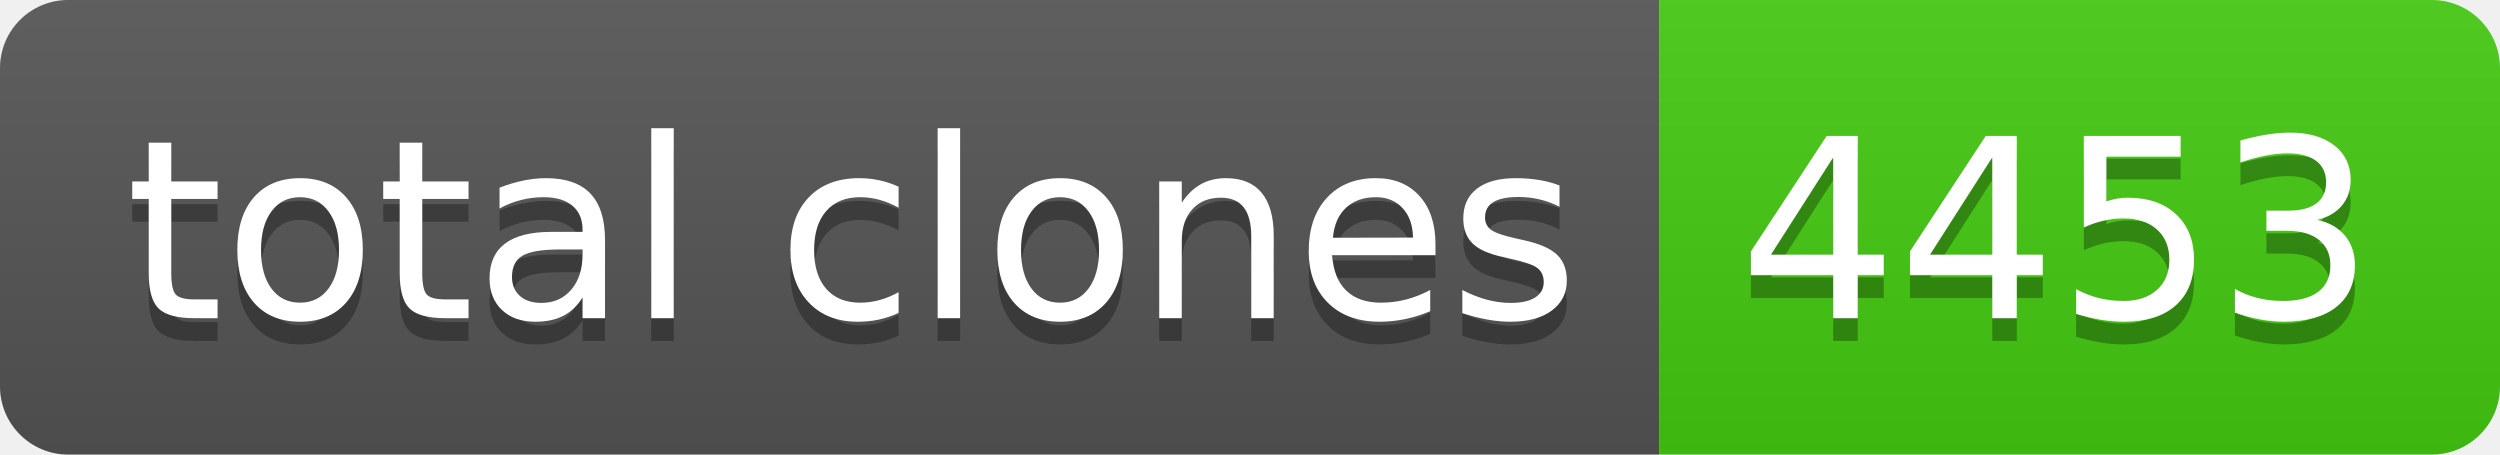
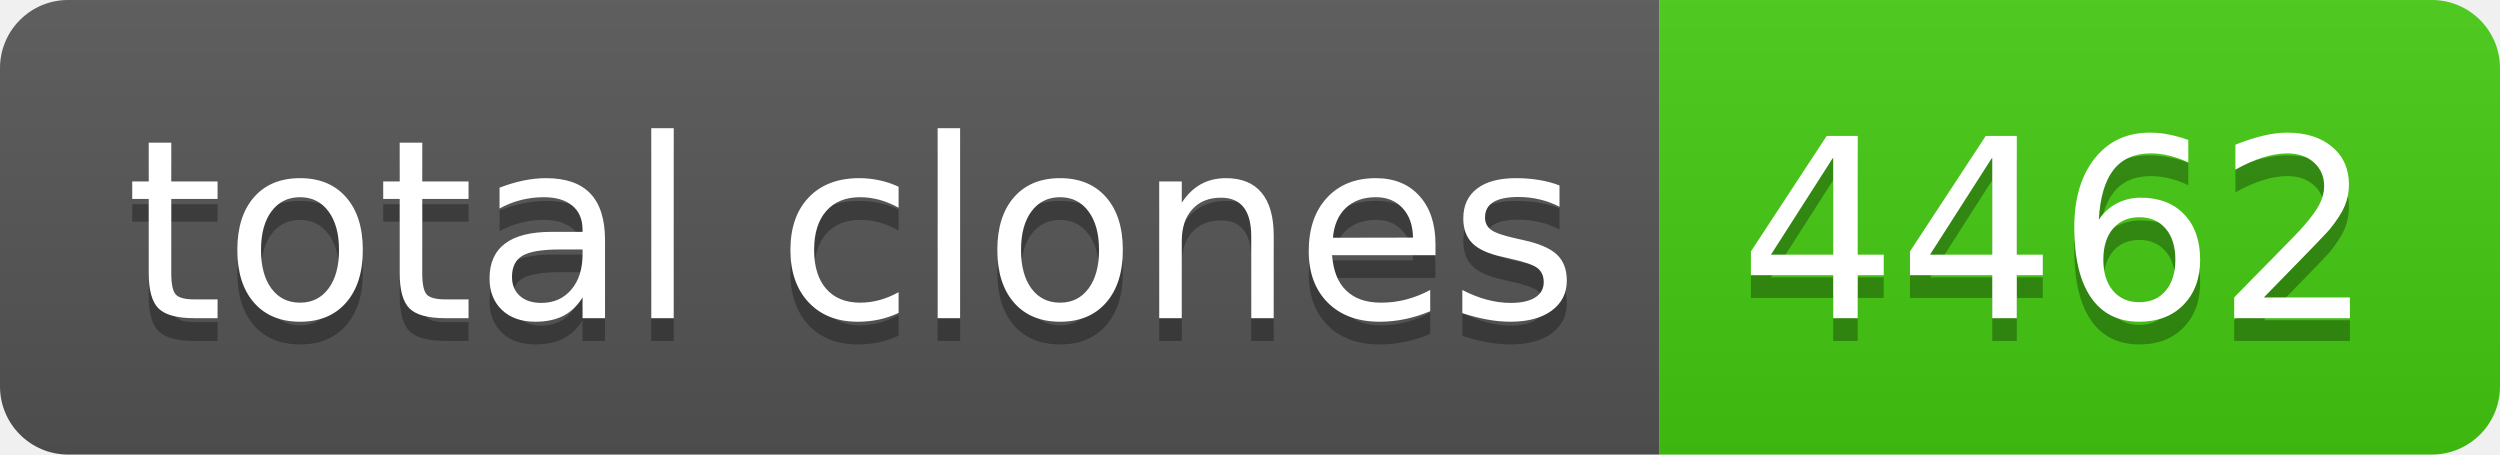
- <svg xmlns="http://www.w3.org/2000/svg" width="110" height="20" role="img" aria-label="total clones: 4453">
+ <svg xmlns="http://www.w3.org/2000/svg" width="110" height="20" role="img" aria-label="total clones: 4462">
  <linearGradient id="s" x2="0" y2="100%">
    <stop offset="0" stop-color="#bbb" stop-opacity=".1" />
    <stop offset="1" stop-opacity=".1" />
  </linearGradient>
  <clipPath id="r">
    <rect width="110" height="20" rx="3" fill="#fff" />
  </clipPath>
  <g clip-path="url(#r)">
    <rect width="73" height="20" fill="#555" />
    <rect x="73" width="37" height="20" fill="#4c1" />
    <rect width="110" height="20" fill="url(#s)" />
  </g>
  <g fill="#fff" text-anchor="middle" font-family="Verdana,Geneva,DejaVu Sans,sans-serif" text-rendering="geometricPrecision" font-size="110">
    <text aria-hidden="true" x="375" y="150" fill="#010101" fill-opacity=".3" transform="scale(.1)" textLength="630">total clones</text>
    <text x="375" y="140" transform="scale(.1)" fill="#fff" textLength="630">total clones</text>
-     <text aria-hidden="true" x="905" y="150" fill="#010101" fill-opacity=".3" transform="scale(.1)" textLength="270">4453</text>
-     <text x="905" y="140" transform="scale(.1)" fill="#fff" textLength="270">4453</text>
+     <text aria-hidden="true" x="905" y="150" fill="#010101" fill-opacity=".3" transform="scale(.1)" textLength="270">4462</text>
+     <text x="905" y="140" transform="scale(.1)" fill="#fff" textLength="270">4462</text>
  </g>
</svg>
